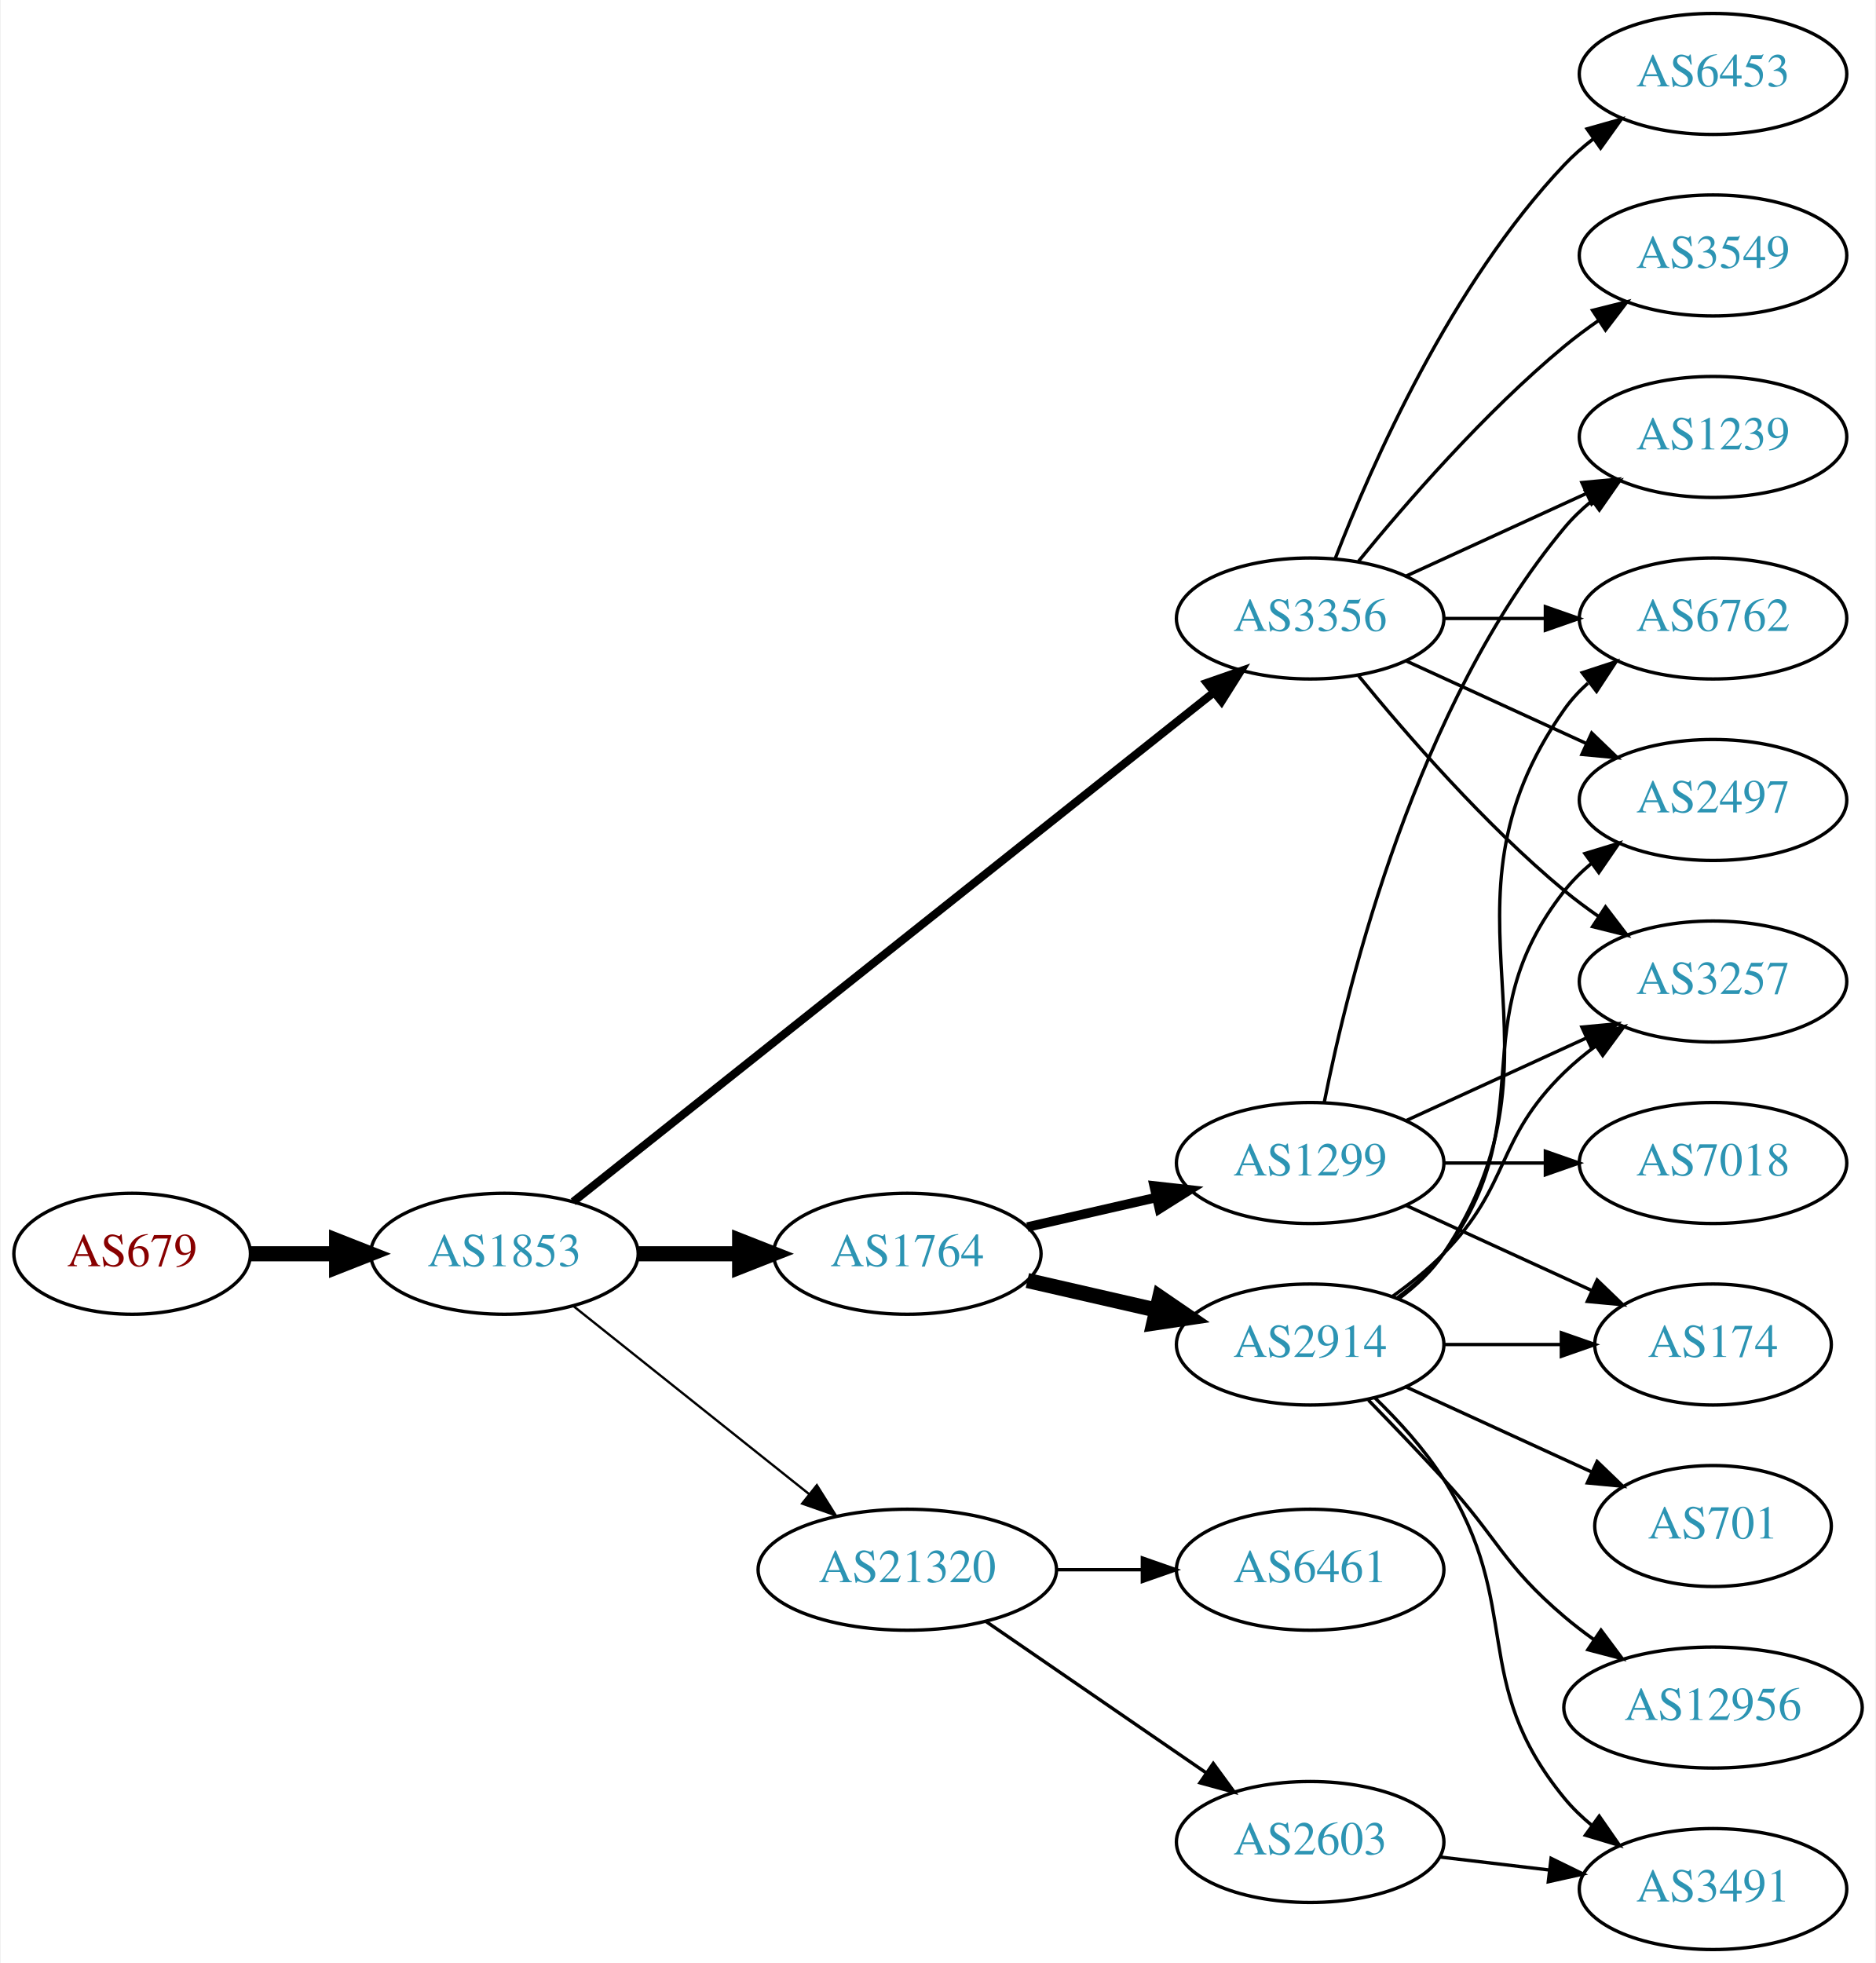
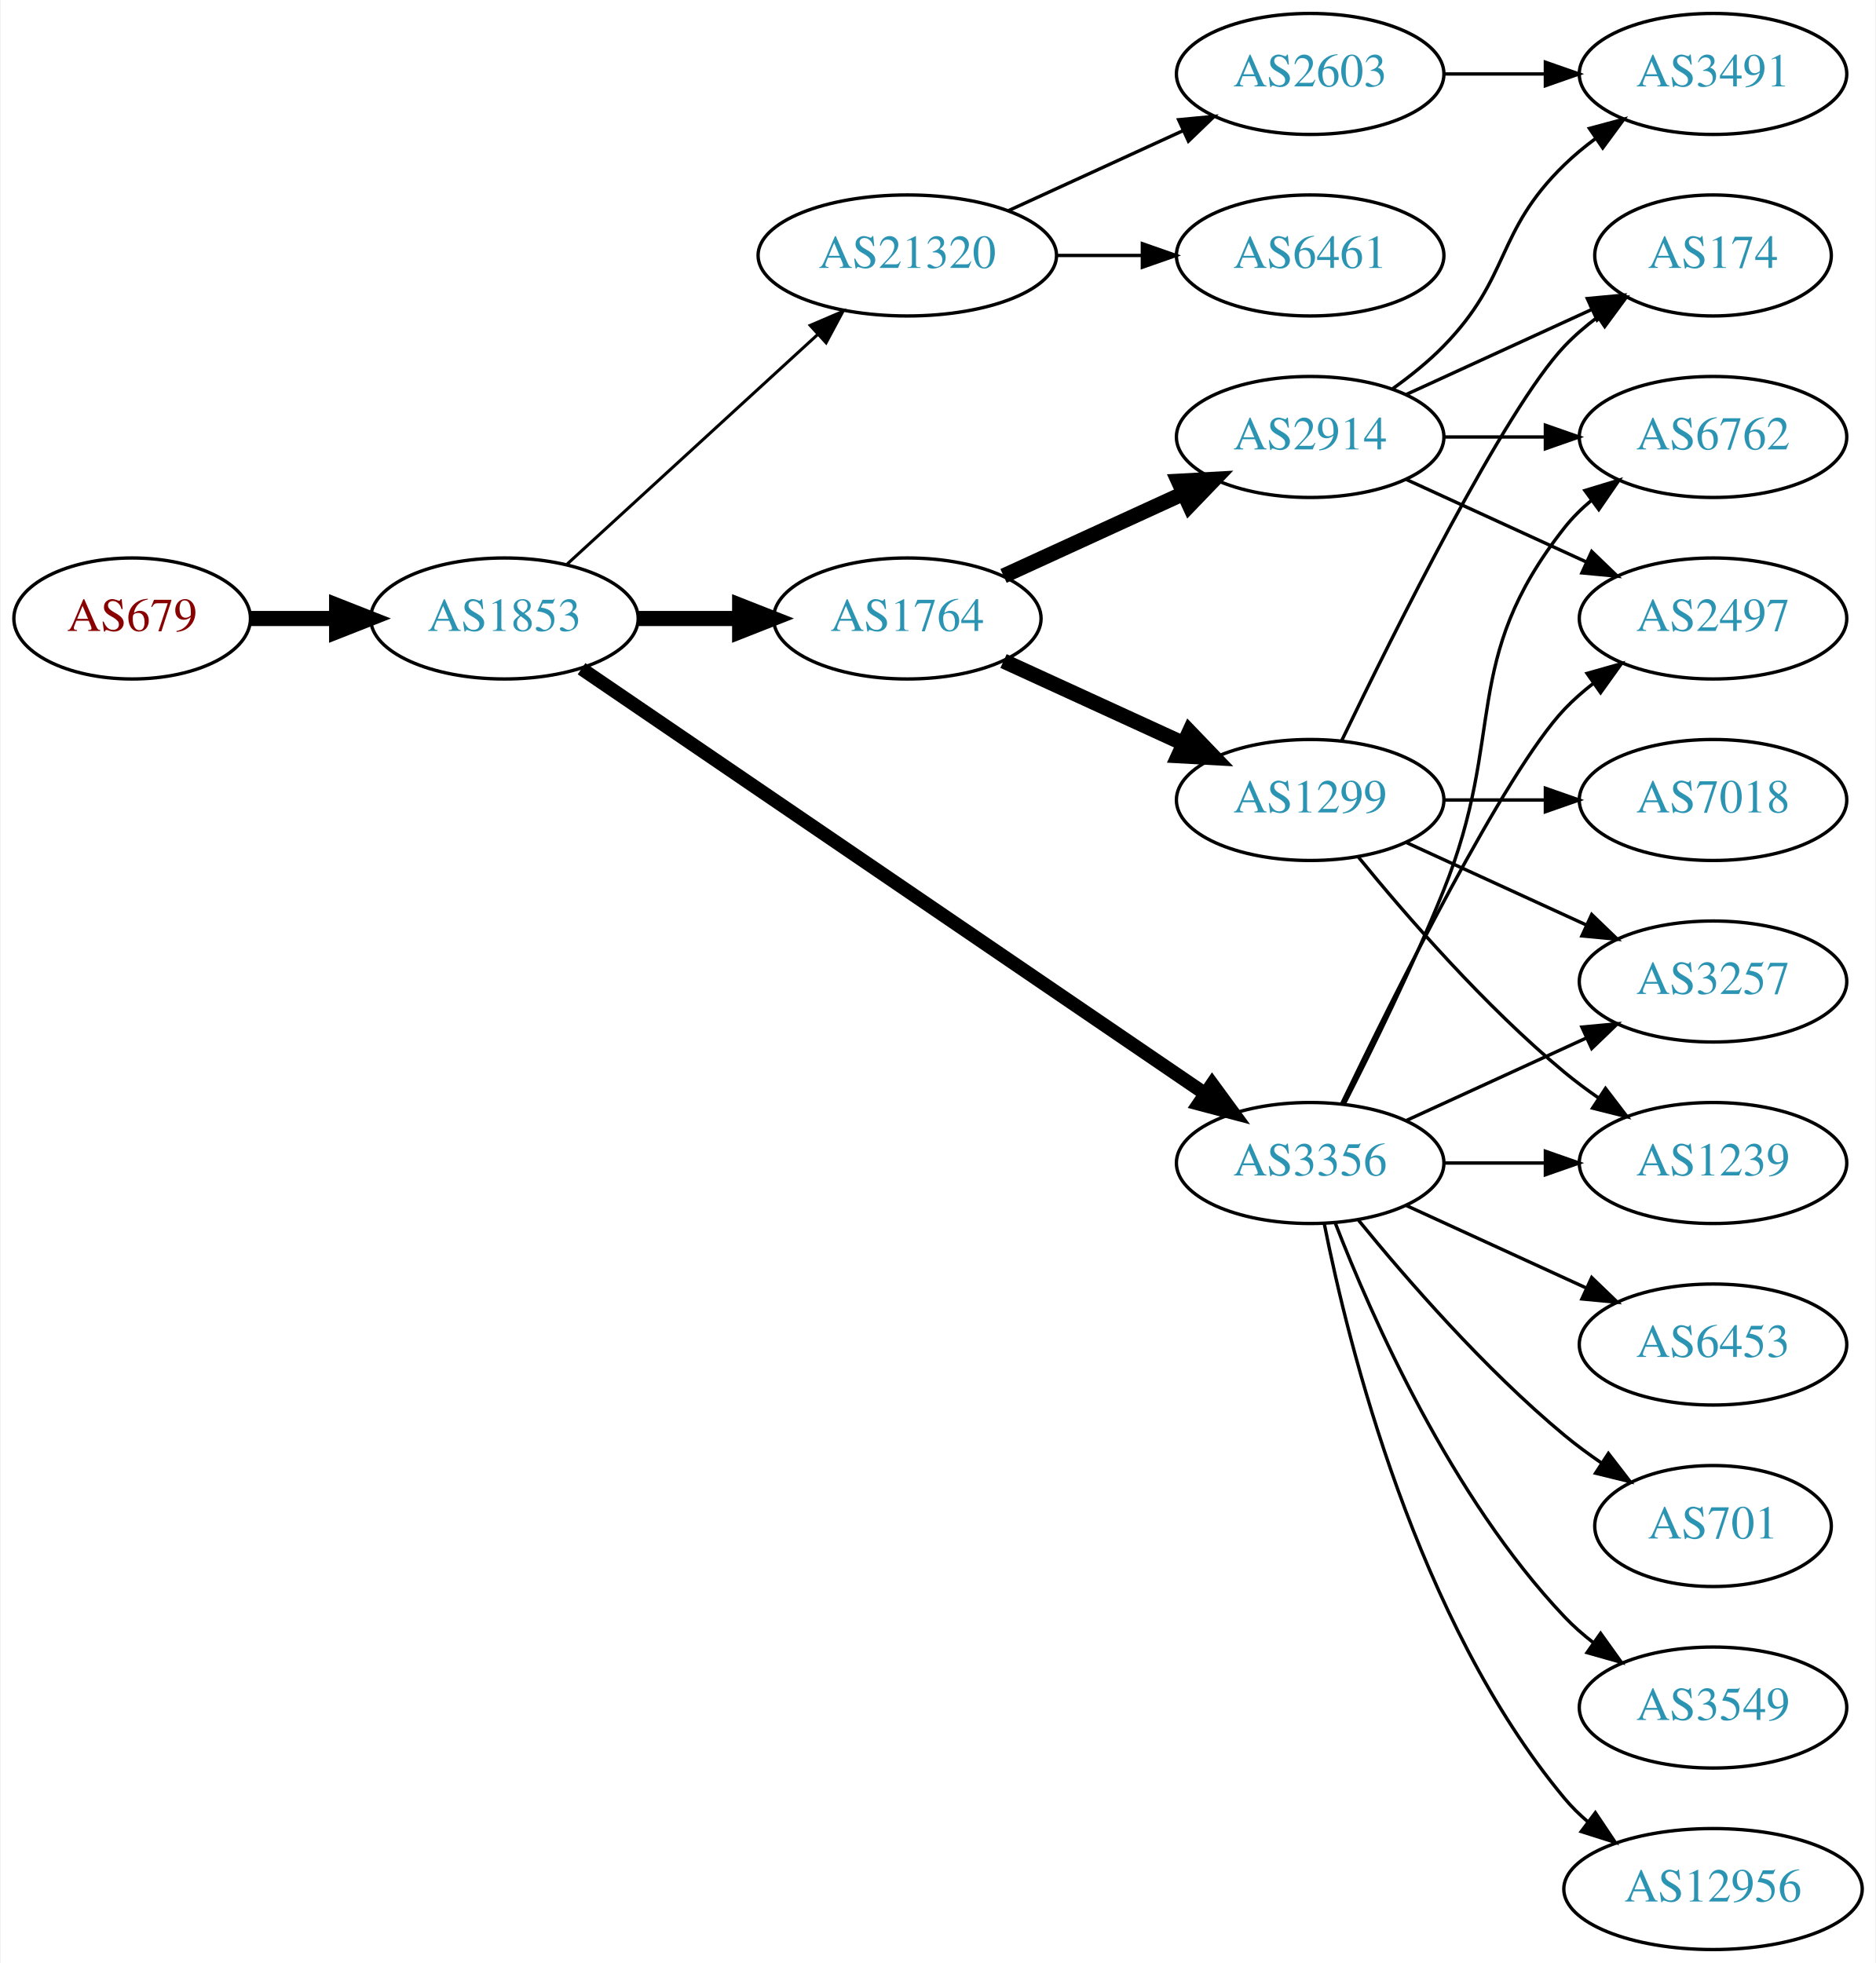
<svg xmlns="http://www.w3.org/2000/svg" xmlns:xlink="http://www.w3.org/1999/xlink" width="558pt" height="584pt" viewBox="0.00 0.00 557.56 584.00">
  <g id="graph0" class="graph" transform="scale(1 1) rotate(0) translate(4 580)">
    <polygon fill="white" stroke="none" points="-4,4 -4,-580 553.564,-580 553.564,4 -4,4" />
    <g id="node1" class="node">
      <g id="a_node1">
        <a xlink:href="/asn/679" xlink:title="AS679 ~ Vienna University of Technology [AT]">
-           <ellipse fill="#ffffff" stroke="black" cx="35.097" cy="-207" rx="35.194" ry="18" />
-           <text text-anchor="middle" x="35.097" y="-203.3" font-family="Times,serif" font-size="14.00" fill="#880000">AS679</text>
+           <ellipse fill="#ffffff" stroke="black" cx="35.097" cy="-396" rx="35.194" ry="18" />
+           <text text-anchor="middle" x="35.097" y="-392.3" font-family="Times,serif" font-size="14.00" fill="#880000">AS679</text>
        </a>
      </g>
    </g>
    <g id="node2" class="node">
      <g id="a_node2">
        <a xlink:href="/asn/1853" xlink:title="AS1853 ~ ACOnet Backbone [AT]">
-           <ellipse fill="#ffffff" stroke="black" cx="145.84" cy="-207" rx="39.794" ry="18" />
-           <text text-anchor="middle" x="145.84" y="-203.3" font-family="Times,serif" font-size="14.00" fill="#2c94b3">AS1853</text>
+           <ellipse fill="#ffffff" stroke="black" cx="145.84" cy="-396" rx="39.794" ry="18" />
+           <text text-anchor="middle" x="145.84" y="-392.3" font-family="Times,serif" font-size="14.00" fill="#2c94b3">AS1853</text>
        </a>
      </g>
    </g>
    <g id="edge1" class="edge">
-       <path fill="none" stroke="black" stroke-width="4.5" d="M70.206,-207C78.353,-207 87.21,-207 95.881,-207" />
-       <polygon fill="black" stroke="black" stroke-width="4.5" points="95.921,-210.938 105.921,-207 95.921,-203.063 95.921,-210.938" />
+       <path fill="none" stroke="black" stroke-width="4.5" d="M70.206,-396C78.353,-396 87.21,-396 95.881,-396" />
+       <polygon fill="black" stroke="black" stroke-width="4.5" points="95.921,-399.938 105.921,-396 95.921,-392.063 95.921,-399.938" />
    </g>
    <g id="node3" class="node">
      <g id="a_node3">
-         <a xlink:href="/asn/3356" xlink:title="AS3356 ~ Level 3 Parent, LLC [US]">
-           <ellipse fill="#ffffff" stroke="black" cx="385.525" cy="-396" rx="39.794" ry="18" />
-           <text text-anchor="middle" x="385.525" y="-392.3" font-family="Times,serif" font-size="14.00" fill="#2c94b3">AS3356</text>
+         <a xlink:href="/asn/21320" xlink:title="AS21320 ~ GEANT Vereniging [EU]">
+           <ellipse fill="#ffffff" stroke="black" cx="265.683" cy="-504" rx="44.393" ry="18" />
+           <text text-anchor="middle" x="265.683" y="-500.3" font-family="Times,serif" font-size="14.00" fill="#2c94b3">AS21320</text>
        </a>
      </g>
    </g>
    <g id="edge2" class="edge">
-       <path fill="none" stroke="black" stroke-width="2.423" d="M166.291,-222.467C208.424,-255.969 308.236,-335.337 356.895,-374.03" />
-       <polygon fill="black" stroke="black" stroke-width="2.423" points="354.8,-376.835 364.806,-380.32 359.157,-371.356 354.8,-376.835" />
+       <path fill="none" stroke="black" stroke-width="0.9" d="M164.482,-412.169C184.24,-430.276 216.443,-459.789 238.994,-480.457" />
+       <polygon fill="black" stroke="black" stroke-width="0.9" points="236.795,-483.189 246.532,-487.365 241.525,-478.029 236.795,-483.189" />
    </g>
    <g id="node4" class="node">
      <g id="a_node4">
-         <a xlink:href="/asn/1764" xlink:title="AS1764 ~ NEXTLAYER-AS [AT]">
-           <ellipse fill="#ffffff" stroke="black" cx="265.683" cy="-207" rx="39.794" ry="18" />
-           <text text-anchor="middle" x="265.683" y="-203.3" font-family="Times,serif" font-size="14.00" fill="#2c94b3">AS1764</text>
+         <a xlink:href="/asn/3356" xlink:title="AS3356 ~ Level 3 Parent, LLC [US]">
+           <ellipse fill="#ffffff" stroke="black" cx="385.525" cy="-234" rx="39.794" ry="18" />
+           <text text-anchor="middle" x="385.525" y="-230.3" font-family="Times,serif" font-size="14.00" fill="#2c94b3">AS3356</text>
        </a>
      </g>
    </g>
    <g id="edge3" class="edge">
-       <path fill="none" stroke="black" stroke-width="4.5" d="M185.753,-207C195.306,-207 205.656,-207 215.619,-207" />
-       <polygon fill="black" stroke="black" stroke-width="4.5" points="215.811,-210.938 225.811,-207 215.811,-203.063 215.811,-210.938" />
+       <path fill="none" stroke="black" stroke-width="4.05" d="M168.775,-381.05C211.402,-351.996 305.497,-287.864 354.117,-254.726" />
+       <polygon fill="black" stroke="black" stroke-width="4.05" points="356.376,-257.474 362.644,-248.914 352.385,-251.618 356.376,-257.474" />
    </g>
    <g id="node5" class="node">
      <g id="a_node5">
-         <a xlink:href="/asn/21320" xlink:title="AS21320 ~ GEANT Vereniging [EU]">
-           <ellipse fill="#ffffff" stroke="black" cx="265.683" cy="-113" rx="44.393" ry="18" />
-           <text text-anchor="middle" x="265.683" y="-109.3" font-family="Times,serif" font-size="14.00" fill="#2c94b3">AS21320</text>
+         <a xlink:href="/asn/1764" xlink:title="AS1764 ~ NEXTLAYER-AS [AT]">
+           <ellipse fill="#ffffff" stroke="black" cx="265.683" cy="-396" rx="39.794" ry="18" />
+           <text text-anchor="middle" x="265.683" y="-392.3" font-family="Times,serif" font-size="14.00" fill="#2c94b3">AS1764</text>
        </a>
      </g>
    </g>
    <g id="edge4" class="edge">
-       <path fill="none" stroke="black" stroke-width="0.692" d="M166.3,-191.478C185.429,-176.219 214.828,-152.768 236.51,-135.473" />
-       <polygon fill="black" stroke="black" stroke-width="0.692" points="238.769,-138.148 244.404,-129.176 234.404,-132.676 238.769,-138.148" />
-     </g>
-     <g id="node10" class="node">
-       <g id="a_node10">
-         <a xlink:href="/asn/1239" xlink:title="AS1239 ~ Sprint [US]">
-           <ellipse fill="#ffffff" stroke="black" cx="505.368" cy="-450" rx="39.794" ry="18" />
-           <text text-anchor="middle" x="505.368" y="-446.3" font-family="Times,serif" font-size="14.00" fill="#2c94b3">AS1239</text>
-         </a>
-       </g>
-     </g>
-     <g id="edge11" class="edge">
-       <path fill="none" stroke="black" d="M414.154,-408.661C430.111,-415.973 450.382,-425.261 467.664,-433.181" />
-       <polygon fill="black" stroke="black" points="466.363,-436.435 476.912,-437.419 469.279,-430.071 466.363,-436.435" />
-     </g>
-     <g id="node11" class="node">
-       <g id="a_node11">
+       <path fill="none" stroke="black" stroke-width="4.5" d="M185.753,-396C195.306,-396 205.656,-396 215.619,-396" />
+       <polygon fill="black" stroke="black" stroke-width="4.5" points="215.811,-399.938 225.811,-396 215.811,-392.063 215.811,-399.938" />
+     </g>
+     <g id="node6" class="node">
+       <g id="a_node6">
+         <a xlink:href="/asn/2603" xlink:title="AS2603 ~ NORDUnet [NO]">
+           <ellipse fill="#ffffff" stroke="black" cx="385.525" cy="-558" rx="39.794" ry="18" />
+           <text text-anchor="middle" x="385.525" y="-554.3" font-family="Times,serif" font-size="14.00" fill="#2c94b3">AS2603</text>
+         </a>
+       </g>
+     </g>
+     <g id="edge5" class="edge">
+       <path fill="none" stroke="black" d="M295.812,-517.348C311.424,-524.502 330.821,-533.391 347.493,-541.03" />
+       <polygon fill="black" stroke="black" points="346.396,-544.378 356.945,-545.362 349.312,-538.014 346.396,-544.378" />
+     </g>
+     <g id="node7" class="node">
+       <g id="a_node7">
+         <a xlink:href="/asn/6461" xlink:title="AS6461 ~ ZAYO-6461 [US]">
+           <ellipse fill="#ffffff" stroke="black" cx="385.525" cy="-504" rx="39.794" ry="18" />
+           <text text-anchor="middle" x="385.525" y="-500.3" font-family="Times,serif" font-size="14.00" fill="#2c94b3">AS6461</text>
+         </a>
+       </g>
+     </g>
+     <g id="edge6" class="edge">
+       <path fill="none" stroke="black" d="M309.894,-504C318.206,-504 326.969,-504 335.452,-504" />
+       <polygon fill="black" stroke="black" points="335.61,-507.5 345.61,-504 335.61,-500.5 335.61,-507.5" />
+     </g>
+     <g id="node12" class="node">
+       <g id="a_node12">
        <a xlink:href="/asn/3257" xlink:title="AS3257 ~ GTT [DE]">
          <ellipse fill="#ffffff" stroke="black" cx="505.368" cy="-288" rx="39.794" ry="18" />
          <text text-anchor="middle" x="505.368" y="-284.3" font-family="Times,serif" font-size="14.00" fill="#2c94b3">AS3257</text>
        </a>
      </g>
    </g>
-     <g id="edge13" class="edge">
-       <path fill="none" stroke="black" d="M399.944,-378.935C414.059,-361.625 437.474,-334.655 461.172,-315 464.388,-312.332 467.889,-309.73 471.459,-307.259" />
-       <polygon fill="black" stroke="black" points="473.383,-310.183 479.816,-301.764 469.537,-304.334 473.383,-310.183" />
-     </g>
-     <g id="node12" class="node">
-       <g id="a_node12">
-         <a xlink:href="/asn/3549" xlink:title="AS3549 ~ Level 3 Parent, LLC [US]">
-           <ellipse fill="#ffffff" stroke="black" cx="505.368" cy="-504" rx="39.794" ry="18" />
-           <text text-anchor="middle" x="505.368" y="-500.3" font-family="Times,serif" font-size="14.00" fill="#2c94b3">AS3549</text>
-         </a>
-       </g>
-     </g>
-     <g id="edge12" class="edge">
-       <path fill="none" stroke="black" d="M399.944,-413.065C414.059,-430.375 437.474,-457.345 461.172,-477 464.388,-479.668 467.889,-482.27 471.459,-484.741" />
-       <polygon fill="black" stroke="black" points="469.537,-487.666 479.816,-490.236 473.383,-481.817 469.537,-487.666" />
+     <g id="edge19" class="edge">
+       <path fill="none" stroke="black" d="M414.154,-246.661C430.111,-253.973 450.382,-263.261 467.664,-271.181" />
+       <polygon fill="black" stroke="black" points="466.363,-274.435 476.912,-275.419 469.279,-268.071 466.363,-274.435" />
    </g>
    <g id="node13" class="node">
      <g id="a_node13">
-         <a xlink:href="/asn/2497" xlink:title="AS2497 ~ Internet Initiative Japan Inc. [JP]">
-           <ellipse fill="#ffffff" stroke="black" cx="505.368" cy="-342" rx="39.794" ry="18" />
-           <text text-anchor="middle" x="505.368" y="-338.3" font-family="Times,serif" font-size="14.00" fill="#2c94b3">AS2497</text>
-         </a>
-       </g>
-     </g>
-     <g id="edge14" class="edge">
-       <path fill="none" stroke="black" d="M414.154,-383.339C430.111,-376.027 450.382,-366.739 467.664,-358.819" />
-       <polygon fill="black" stroke="black" points="469.279,-361.929 476.912,-354.581 466.363,-355.565 469.279,-361.929" />
-     </g>
-     <g id="node14" class="node">
-       <g id="a_node14">
-         <a xlink:href="/asn/6453" xlink:title="AS6453 ~ TATA COMMUNICATIONS (AMERICA) INC [US]">
-           <ellipse fill="#ffffff" stroke="black" cx="505.368" cy="-558" rx="39.794" ry="18" />
-           <text text-anchor="middle" x="505.368" y="-554.3" font-family="Times,serif" font-size="14.00" fill="#2c94b3">AS6453</text>
-         </a>
-       </g>
-     </g>
-     <g id="edge15" class="edge">
-       <path fill="none" stroke="black" d="M393.048,-413.994C403.799,-441.728 427.456,-495.429 461.172,-531 463.757,-533.728 466.675,-536.294 469.743,-538.677" />
-       <polygon fill="black" stroke="black" points="467.897,-541.658 478.092,-544.543 471.922,-535.93 467.897,-541.658" />
+         <a xlink:href="/asn/1239" xlink:title="AS1239 ~ Sprint [US]">
+           <ellipse fill="#ffffff" stroke="black" cx="505.368" cy="-234" rx="39.794" ry="18" />
+           <text text-anchor="middle" x="505.368" y="-230.3" font-family="Times,serif" font-size="14.00" fill="#2c94b3">AS1239</text>
+         </a>
+       </g>
+     </g>
+     <g id="edge18" class="edge">
+       <path fill="none" stroke="black" d="M425.438,-234C434.991,-234 445.341,-234 455.304,-234" />
+       <polygon fill="black" stroke="black" points="455.496,-237.5 465.496,-234 455.496,-230.5 455.496,-237.5" />
    </g>
    <g id="node15" class="node">
      <g id="a_node15">
-         <a xlink:href="/asn/6762" xlink:title="AS6762 ~ TELECOM ITALIA SPARKLE S.p.A. [IT]">
+         <a xlink:href="/asn/3549" xlink:title="AS3549 ~ Level 3 Parent, LLC [US]">
+           <ellipse fill="#ffffff" stroke="black" cx="505.368" cy="-72" rx="39.794" ry="18" />
+           <text text-anchor="middle" x="505.368" y="-68.3" font-family="Times,serif" font-size="14.00" fill="#2c94b3">AS3549</text>
+         </a>
+       </g>
+     </g>
+     <g id="edge14" class="edge">
+       <path fill="none" stroke="black" d="M393.048,-216.006C403.799,-188.272 427.456,-134.571 461.172,-99 463.757,-96.272 466.675,-93.706 469.743,-91.323" />
+       <polygon fill="black" stroke="black" points="471.922,-94.07 478.092,-85.457 467.897,-88.342 471.922,-94.07" />
+     </g>
+     <g id="node16" class="node">
+       <g id="a_node16">
+         <a xlink:href="/asn/12956" xlink:title="AS12956 ~ TELXIUS [ES]">
+           <ellipse fill="#ffffff" stroke="black" cx="505.368" cy="-18" rx="44.393" ry="18" />
+           <text text-anchor="middle" x="505.368" y="-14.3" font-family="Times,serif" font-size="14.00" fill="#2c94b3">AS12956</text>
+         </a>
+       </g>
+     </g>
+     <g id="edge15" class="edge">
+       <path fill="none" stroke="black" d="M389.724,-215.927C396.887,-179.859 417.162,-97.875 461.172,-45 463.265,-42.485 465.656,-40.133 468.214,-37.949" />
+       <polygon fill="black" stroke="black" points="470.365,-40.711 476.261,-31.909 466.163,-35.113 470.365,-40.711" />
+     </g>
+     <g id="node17" class="node">
+       <g id="a_node17">
+         <a xlink:href="/asn/2497" xlink:title="AS2497 ~ Internet Initiative Japan Inc. [JP]">
          <ellipse fill="#ffffff" stroke="black" cx="505.368" cy="-396" rx="39.794" ry="18" />
-           <text text-anchor="middle" x="505.368" y="-392.3" font-family="Times,serif" font-size="14.00" fill="#2c94b3">AS6762</text>
+           <text text-anchor="middle" x="505.368" y="-392.3" font-family="Times,serif" font-size="14.00" fill="#2c94b3">AS2497</text>
        </a>
      </g>
    </g>
    <g id="edge16" class="edge">
-       <path fill="none" stroke="black" d="M425.438,-396C434.991,-396 445.341,-396 455.304,-396" />
-       <polygon fill="black" stroke="black" points="455.496,-399.5 465.496,-396 455.496,-392.5 455.496,-399.5" />
-     </g>
-     <g id="node6" class="node">
-       <g id="a_node6">
-         <a xlink:href="/asn/1299" xlink:title="AS1299 ~ Telia Carrier [EU]">
-           <ellipse fill="#ffffff" stroke="black" cx="385.525" cy="-234" rx="39.794" ry="18" />
-           <text text-anchor="middle" x="385.525" y="-230.3" font-family="Times,serif" font-size="14.00" fill="#2c94b3">AS1299</text>
-         </a>
-       </g>
-     </g>
-     <g id="edge5" class="edge">
-       <path fill="none" stroke="black" stroke-width="2.812" d="M301.402,-214.955C313.402,-217.704 327.023,-220.825 339.716,-223.733" />
-       <polygon fill="black" stroke="black" stroke-width="2.812" points="339.118,-227.187 349.647,-226.009 340.681,-220.364 339.118,-227.187" />
-     </g>
-     <g id="node7" class="node">
-       <g id="a_node7">
-         <a xlink:href="/asn/2914" xlink:title="AS2914 ~ NTT America, Inc. [US]">
-           <ellipse fill="#ffffff" stroke="black" cx="385.525" cy="-180" rx="39.794" ry="18" />
-           <text text-anchor="middle" x="385.525" y="-176.3" font-family="Times,serif" font-size="14.00" fill="#2c94b3">AS2914</text>
-         </a>
-       </g>
-     </g>
-     <g id="edge6" class="edge">
-       <path fill="none" stroke="black" stroke-width="4.5" d="M301.402,-199.045C313.402,-196.296 327.023,-193.175 339.716,-190.267" />
-       <polygon fill="black" stroke="black" stroke-width="4.5" points="340.779,-194.063 349.647,-187.991 339.02,-186.387 340.779,-194.063" />
+       <path fill="none" stroke="black" d="M394.873,-251.595C410.34,-283.732 443.485,-350.34 461.172,-369 463.757,-371.728 466.675,-374.294 469.743,-376.677" />
+       <polygon fill="black" stroke="black" points="467.897,-379.658 478.092,-382.543 471.922,-373.93 467.897,-379.658" />
+     </g>
+     <g id="node18" class="node">
+       <g id="a_node18">
+         <a xlink:href="/asn/6453" xlink:title="AS6453 ~ TATA COMMUNICATIONS (AMERICA) INC [US]">
+           <ellipse fill="#ffffff" stroke="black" cx="505.368" cy="-180" rx="39.794" ry="18" />
+           <text text-anchor="middle" x="505.368" y="-176.3" font-family="Times,serif" font-size="14.00" fill="#2c94b3">AS6453</text>
+         </a>
+       </g>
+     </g>
+     <g id="edge17" class="edge">
+       <path fill="none" stroke="black" d="M414.154,-221.339C430.111,-214.027 450.382,-204.739 467.664,-196.819" />
+       <polygon fill="black" stroke="black" points="469.279,-199.929 476.912,-192.581 466.363,-193.565 469.279,-199.929" />
    </g>
    <g id="node19" class="node">
      <g id="a_node19">
-         <a xlink:href="/asn/6461" xlink:title="AS6461 ~ ZAYO-6461 [US]">
-           <ellipse fill="#ffffff" stroke="black" cx="385.525" cy="-113" rx="39.794" ry="18" />
-           <text text-anchor="middle" x="385.525" y="-109.3" font-family="Times,serif" font-size="14.00" fill="#2c94b3">AS6461</text>
-         </a>
-       </g>
-     </g>
-     <g id="edge24" class="edge">
-       <path fill="none" stroke="black" d="M309.894,-113C318.206,-113 326.969,-113 335.452,-113" />
-       <polygon fill="black" stroke="black" points="335.61,-116.5 345.61,-113 335.61,-109.5 335.61,-116.5" />
+         <a xlink:href="/asn/6762" xlink:title="AS6762 ~ TELECOM ITALIA SPARKLE S.p.A. [IT]">
+           <ellipse fill="#ffffff" stroke="black" cx="505.368" cy="-450" rx="39.794" ry="18" />
+           <text text-anchor="middle" x="505.368" y="-446.3" font-family="Times,serif" font-size="14.00" fill="#2c94b3">AS6762</text>
+         </a>
+       </g>
+     </g>
+     <g id="edge20" class="edge">
+       <path fill="none" stroke="black" d="M395.606,-251.417C403.875,-267.634 416.136,-292.603 425.172,-315 444.102,-361.922 429.873,-383.246 461.172,-423 463.497,-425.953 466.241,-428.67 469.2,-431.147" />
+       <polygon fill="black" stroke="black" points="467.259,-434.064 477.396,-437.145 471.392,-428.415 467.259,-434.064" />
    </g>
    <g id="node20" class="node">
      <g id="a_node20">
-         <a xlink:href="/asn/2603" xlink:title="AS2603 ~ NORDUnet [NO]">
-           <ellipse fill="#ffffff" stroke="black" cx="385.525" cy="-32" rx="39.794" ry="18" />
-           <text text-anchor="middle" x="385.525" y="-28.3" font-family="Times,serif" font-size="14.00" fill="#2c94b3">AS2603</text>
-         </a>
-       </g>
-     </g>
-     <g id="edge25" class="edge">
-       <path fill="none" stroke="black" d="M289.125,-97.574C307.707,-84.802 334.268,-66.545 354.647,-52.537" />
-       <polygon fill="black" stroke="black" points="356.703,-55.371 362.962,-46.822 352.738,-49.602 356.703,-55.371" />
-     </g>
-     <g id="node8" class="node">
-       <g id="a_node8">
-         <a xlink:href="/asn/7018" xlink:title="AS7018 ~ AT&amp;T Services, Inc. [US]">
-           <ellipse fill="#ffffff" stroke="black" cx="505.368" cy="-234" rx="39.794" ry="18" />
-           <text text-anchor="middle" x="505.368" y="-230.3" font-family="Times,serif" font-size="14.00" fill="#2c94b3">AS7018</text>
-         </a>
-       </g>
-     </g>
-     <g id="edge7" class="edge">
-       <path fill="none" stroke="black" d="M425.438,-234C434.991,-234 445.341,-234 455.304,-234" />
-       <polygon fill="black" stroke="black" points="455.496,-237.5 465.496,-234 455.496,-230.5 455.496,-237.5" />
-     </g>
-     <g id="node9" class="node">
-       <g id="a_node9">
-         <a xlink:href="/asn/174" xlink:title="AS174 ~ Cogent Communications [US]">
-           <ellipse fill="#ffffff" stroke="black" cx="505.368" cy="-180" rx="35.194" ry="18" />
-           <text text-anchor="middle" x="505.368" y="-176.3" font-family="Times,serif" font-size="14.00" fill="#2c94b3">AS174</text>
-         </a>
-       </g>
-     </g>
-     <g id="edge8" class="edge">
-       <path fill="none" stroke="black" d="M414.154,-221.339C430.57,-213.817 451.552,-204.202 469.149,-196.139" />
-       <polygon fill="black" stroke="black" points="470.893,-199.189 478.526,-191.842 467.977,-192.826 470.893,-199.189" />
-     </g>
-     <g id="edge9" class="edge">
-       <path fill="none" stroke="black" d="M389.724,-252.073C396.887,-288.141 417.162,-370.125 461.172,-423 463.576,-425.889 466.373,-428.563 469.365,-431.013" />
-       <polygon fill="black" stroke="black" points="467.454,-433.95 477.608,-436.973 471.555,-428.277 467.454,-433.95" />
-     </g>
-     <g id="edge10" class="edge">
-       <path fill="none" stroke="black" d="M414.154,-246.661C430.111,-253.973 450.382,-263.261 467.664,-271.181" />
-       <polygon fill="black" stroke="black" points="466.363,-274.435 476.912,-275.419 469.279,-268.071 466.363,-274.435" />
-     </g>
-     <g id="edge21" class="edge">
-       <path fill="none" stroke="black" d="M425.438,-180C436.525,-180 448.684,-180 460.067,-180" />
-       <polygon fill="black" stroke="black" points="460.248,-183.5 470.248,-180 460.248,-176.5 460.248,-183.5" />
-     </g>
-     <g id="edge17" class="edge">
-       <path fill="none" stroke="black" d="M410.119,-194.389C415.375,-198.148 420.707,-202.437 425.172,-207 445.344,-227.617 440.479,-240.906 461.172,-261 464.017,-263.763 467.191,-266.386 470.491,-268.834" />
-       <polygon fill="black" stroke="black" points="468.607,-271.786 478.839,-274.538 472.556,-266.006 468.607,-271.786" />
-     </g>
-     <g id="edge19" class="edge">
-       <path fill="none" stroke="black" d="M411.456,-193.882C416.532,-197.611 421.45,-202.016 425.172,-207 455.443,-247.542 429.873,-275.246 461.172,-315 463.497,-317.953 466.241,-320.67 469.2,-323.147" />
-       <polygon fill="black" stroke="black" points="467.259,-326.064 477.396,-329.145 471.392,-320.415 467.259,-326.064" />
-     </g>
-     <g id="edge18" class="edge">
-       <path fill="none" stroke="black" d="M411.844,-193.607C416.9,-197.351 421.712,-201.831 425.172,-207 466.196,-268.294 418.593,-308.775 461.172,-369 463.163,-371.816 465.55,-374.401 468.166,-376.76" />
-       <polygon fill="black" stroke="black" points="466.465,-379.865 476.534,-383.162 470.718,-374.306 466.465,-379.865" />
-     </g>
-     <g id="node16" class="node">
-       <g id="a_node16">
        <a xlink:href="/asn/701" xlink:title="AS701 ~ UUNET [US]">
          <ellipse fill="#ffffff" stroke="black" cx="505.368" cy="-126" rx="35.194" ry="18" />
          <text text-anchor="middle" x="505.368" y="-122.3" font-family="Times,serif" font-size="14.00" fill="#2c94b3">AS701</text>
        </a>
      </g>
    </g>
-     <g id="edge20" class="edge">
-       <path fill="none" stroke="black" d="M414.154,-167.339C430.57,-159.817 451.552,-150.202 469.149,-142.139" />
-       <polygon fill="black" stroke="black" points="470.893,-145.189 478.526,-137.842 467.977,-138.826 470.893,-145.189" />
-     </g>
-     <g id="node17" class="node">
-       <g id="a_node17">
+     <g id="edge21" class="edge">
+       <path fill="none" stroke="black" d="M399.944,-216.935C414.059,-199.625 437.474,-172.655 461.172,-153 464.635,-150.128 468.428,-147.331 472.282,-144.692" />
+       <polygon fill="black" stroke="black" points="474.243,-147.592 480.715,-139.203 470.425,-141.725 474.243,-147.592" />
+     </g>
+     <g id="node9" class="node">
+       <g id="a_node9">
+         <a xlink:href="/asn/1299" xlink:title="AS1299 ~ Telia Carrier [EU]">
+           <ellipse fill="#ffffff" stroke="black" cx="385.525" cy="-342" rx="39.794" ry="18" />
+           <text text-anchor="middle" x="385.525" y="-338.3" font-family="Times,serif" font-size="14.00" fill="#2c94b3">AS1299</text>
+         </a>
+       </g>
+     </g>
+     <g id="edge8" class="edge">
+       <path fill="none" stroke="black" stroke-width="4.5" d="M294.312,-383.339C310.269,-376.027 330.539,-366.739 347.822,-358.819" />
+       <polygon fill="black" stroke="black" stroke-width="4.5" points="349.619,-362.327 357.07,-354.581 346.338,-355.168 349.619,-362.327" />
+     </g>
+     <g id="node10" class="node">
+       <g id="a_node10">
+         <a xlink:href="/asn/2914" xlink:title="AS2914 ~ NTT America, Inc. [US]">
+           <ellipse fill="#ffffff" stroke="black" cx="385.525" cy="-450" rx="39.794" ry="18" />
+           <text text-anchor="middle" x="385.525" y="-446.3" font-family="Times,serif" font-size="14.00" fill="#2c94b3">AS2914</text>
+         </a>
+       </g>
+     </g>
+     <g id="edge9" class="edge">
+       <path fill="none" stroke="black" stroke-width="4.5" d="M294.312,-408.661C310.269,-415.973 330.539,-425.261 347.822,-433.181" />
+       <polygon fill="black" stroke="black" stroke-width="4.5" points="346.338,-436.832 357.07,-437.419 349.619,-429.673 346.338,-436.832" />
+     </g>
+     <g id="node8" class="node">
+       <g id="a_node8">
        <a xlink:href="/asn/3491" xlink:title="AS3491 ~ PCCW Global, Inc. [US]">
-           <ellipse fill="#ffffff" stroke="black" cx="505.368" cy="-18" rx="39.794" ry="18" />
-           <text text-anchor="middle" x="505.368" y="-14.3" font-family="Times,serif" font-size="14.00" fill="#2c94b3">AS3491</text>
-         </a>
-       </g>
+           <ellipse fill="#ffffff" stroke="black" cx="505.368" cy="-558" rx="39.794" ry="18" />
+           <text text-anchor="middle" x="505.368" y="-554.3" font-family="Times,serif" font-size="14.00" fill="#2c94b3">AS3491</text>
+         </a>
+       </g>
+     </g>
+     <g id="edge7" class="edge">
+       <path fill="none" stroke="black" d="M425.438,-558C434.991,-558 445.341,-558 455.304,-558" />
+       <polygon fill="black" stroke="black" points="455.496,-561.5 465.496,-558 455.496,-554.5 455.496,-561.5" />
+     </g>
+     <g id="node11" class="node">
+       <g id="a_node11">
+         <a xlink:href="/asn/7018" xlink:title="AS7018 ~ AT&amp;T Services, Inc. [US]">
+           <ellipse fill="#ffffff" stroke="black" cx="505.368" cy="-342" rx="39.794" ry="18" />
+           <text text-anchor="middle" x="505.368" y="-338.3" font-family="Times,serif" font-size="14.00" fill="#2c94b3">AS7018</text>
+         </a>
+       </g>
+     </g>
+     <g id="edge10" class="edge">
+       <path fill="none" stroke="black" d="M425.438,-342C434.991,-342 445.341,-342 455.304,-342" />
+       <polygon fill="black" stroke="black" points="455.496,-345.5 465.496,-342 455.496,-338.5 455.496,-345.5" />
+     </g>
+     <g id="edge11" class="edge">
+       <path fill="none" stroke="black" d="M414.154,-329.339C430.111,-322.027 450.382,-312.739 467.664,-304.819" />
+       <polygon fill="black" stroke="black" points="469.279,-307.929 476.912,-300.581 466.363,-301.565 469.279,-307.929" />
+     </g>
+     <g id="edge12" class="edge">
+       <path fill="none" stroke="black" d="M399.944,-324.935C414.059,-307.625 437.474,-280.655 461.172,-261 464.388,-258.332 467.889,-255.73 471.459,-253.259" />
+       <polygon fill="black" stroke="black" points="473.383,-256.183 479.816,-247.764 469.537,-250.334 473.383,-256.183" />
+     </g>
+     <g id="node14" class="node">
+       <g id="a_node14">
+         <a xlink:href="/asn/174" xlink:title="AS174 ~ Cogent Communications [US]">
+           <ellipse fill="#ffffff" stroke="black" cx="505.368" cy="-504" rx="35.194" ry="18" />
+           <text text-anchor="middle" x="505.368" y="-500.3" font-family="Times,serif" font-size="14.00" fill="#2c94b3">AS174</text>
+         </a>
+       </g>
+     </g>
+     <g id="edge13" class="edge">
+       <path fill="none" stroke="black" d="M394.873,-359.595C410.34,-391.732 443.485,-458.34 461.172,-477 464.115,-480.105 467.488,-483.001 471.024,-485.655" />
+       <polygon fill="black" stroke="black" points="469.209,-488.654 479.443,-491.397 473.153,-482.871 469.209,-488.654" />
    </g>
    <g id="edge22" class="edge">
-       <path fill="none" stroke="black" d="M404.74,-164.181C411.835,-157.302 419.586,-148.807 425.172,-140 449.355,-101.87 432.529,-79.904 461.172,-45 463.556,-42.094 466.339,-39.41 469.323,-36.952" />
-       <polygon fill="black" stroke="black" points="471.514,-39.687 477.555,-30.983 467.404,-34.02 471.514,-39.687" />
-     </g>
-     <g id="node18" class="node">
-       <g id="a_node18">
-         <a xlink:href="/asn/12956" xlink:title="AS12956 ~ TELXIUS [ES]">
-           <ellipse fill="#ffffff" stroke="black" cx="505.368" cy="-72" rx="44.393" ry="18" />
-           <text text-anchor="middle" x="505.368" y="-68.3" font-family="Times,serif" font-size="14.00" fill="#2c94b3">AS12956</text>
-         </a>
-       </g>
+       <path fill="none" stroke="black" d="M410.119,-464.389C415.375,-468.148 420.707,-472.437 425.172,-477 445.344,-497.617 440.479,-510.906 461.172,-531 464.017,-533.763 467.191,-536.386 470.491,-538.834" />
+       <polygon fill="black" stroke="black" points="468.607,-541.786 478.839,-544.538 472.556,-536.006 468.607,-541.786" />
    </g>
    <g id="edge23" class="edge">
-       <path fill="none" stroke="black" d="M402.876,-163.432C409.828,-156.296 417.975,-147.812 425.172,-140 441.601,-122.164 442.694,-114.704 461.172,-99 463.882,-96.697 466.807,-94.451 469.812,-92.3" />
-       <polygon fill="black" stroke="black" points="472.043,-95.018 478.382,-86.529 468.133,-89.212 472.043,-95.018" />
-     </g>
-     <g id="edge26" class="edge">
-       <path fill="none" stroke="black" d="M424.135,-27.532C434.447,-26.307 445.764,-24.962 456.564,-23.679" />
-       <polygon fill="black" stroke="black" points="457.194,-27.129 466.711,-22.474 456.368,-20.178 457.194,-27.129" />
+       <path fill="none" stroke="black" d="M414.154,-462.661C430.57,-470.183 451.552,-479.798 469.149,-487.861" />
+       <polygon fill="black" stroke="black" points="467.977,-491.174 478.526,-492.158 470.893,-484.811 467.977,-491.174" />
+     </g>
+     <g id="edge24" class="edge">
+       <path fill="none" stroke="black" d="M414.154,-437.339C430.111,-430.027 450.382,-420.739 467.664,-412.819" />
+       <polygon fill="black" stroke="black" points="469.279,-415.929 476.912,-408.581 466.363,-409.565 469.279,-415.929" />
+     </g>
+     <g id="edge25" class="edge">
+       <path fill="none" stroke="black" d="M425.438,-450C434.991,-450 445.341,-450 455.304,-450" />
+       <polygon fill="black" stroke="black" points="455.496,-453.5 465.496,-450 455.496,-446.5 455.496,-453.5" />
    </g>
  </g>
</svg>
